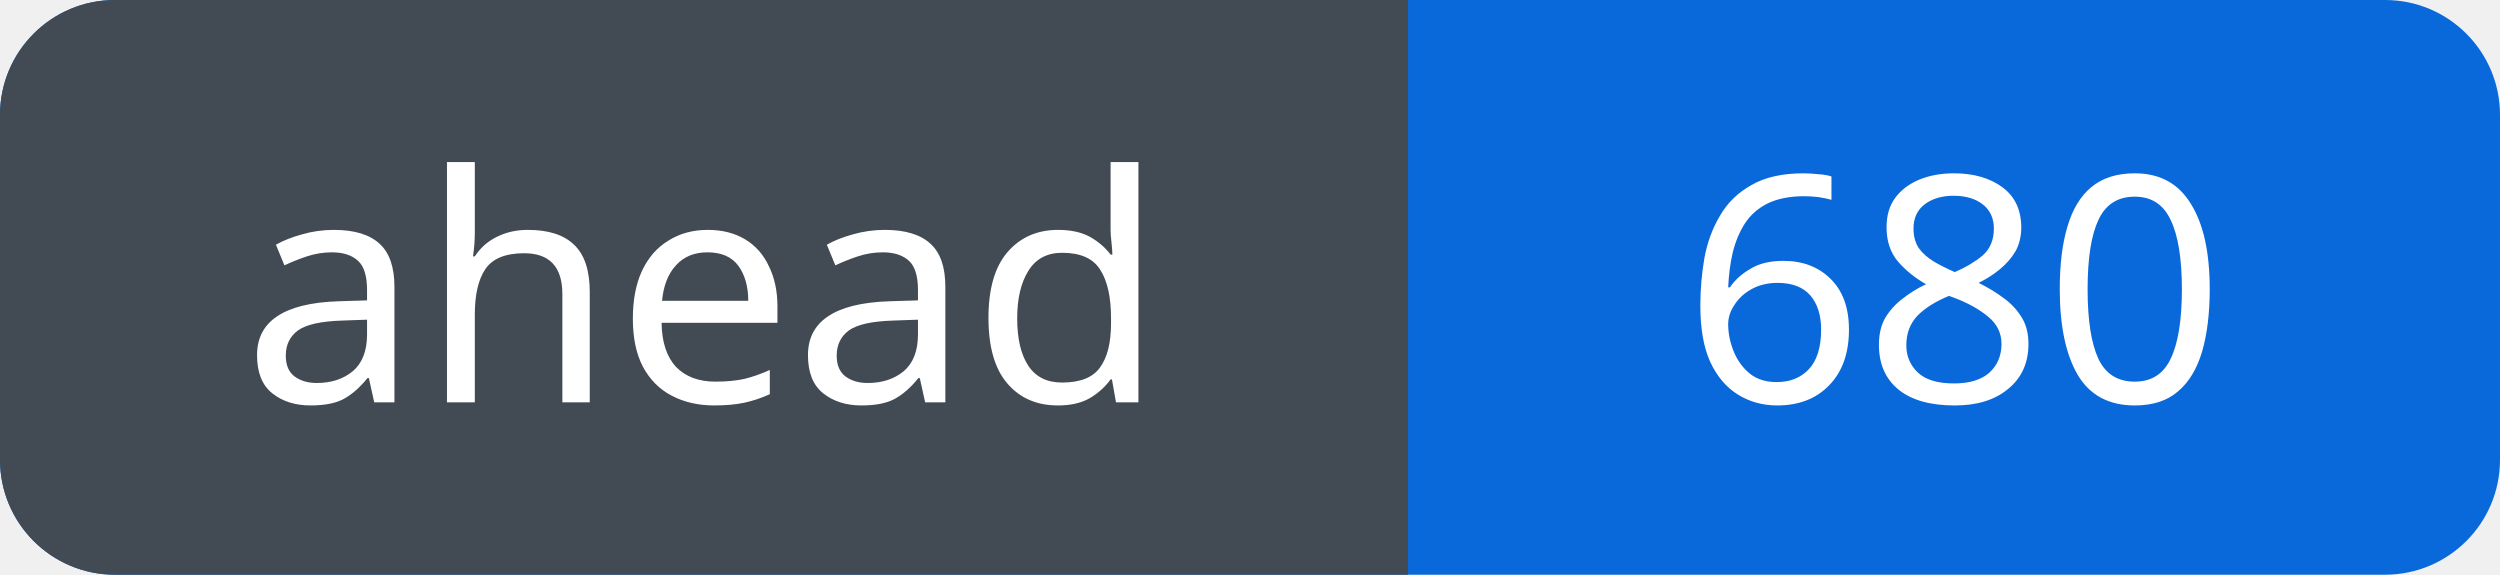
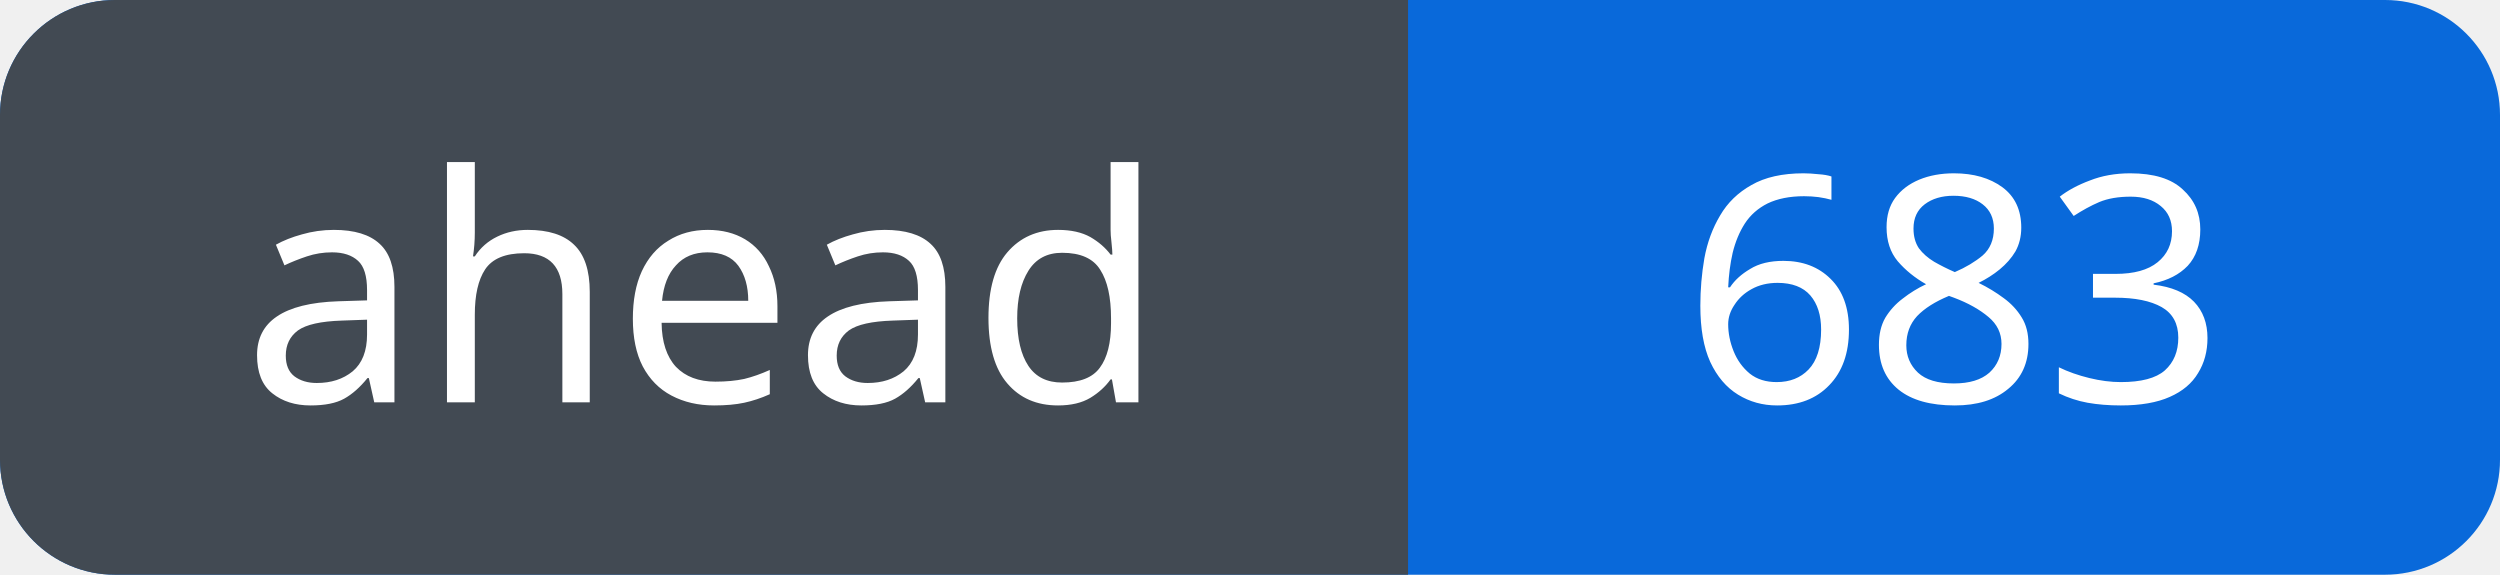
<svg xmlns="http://www.w3.org/2000/svg" width="87" height="20" viewBox="0 0 87 20" role="img" aria-labelledby="title">
  <defs>
    <clipPath id="badge">
      <rect width="87" height="20" rx="4" />
    </clipPath>
  </defs>
  <g clip-path="url(#badge)">
    <rect width="87" height="20" fill="#0969da" />
    <rect width="49" height="20" fill="#424a53" />
  </g>
  <g fill="#fff" font-family="Verdana, sans-serif" font-size="11" text-anchor="middle">
    <text x="24.5" y="14">ahead</text>
-     <text x="68.0" y="14">680</text>
+     <text x="68.0" y="14">683</text>
  </g>
</svg>
